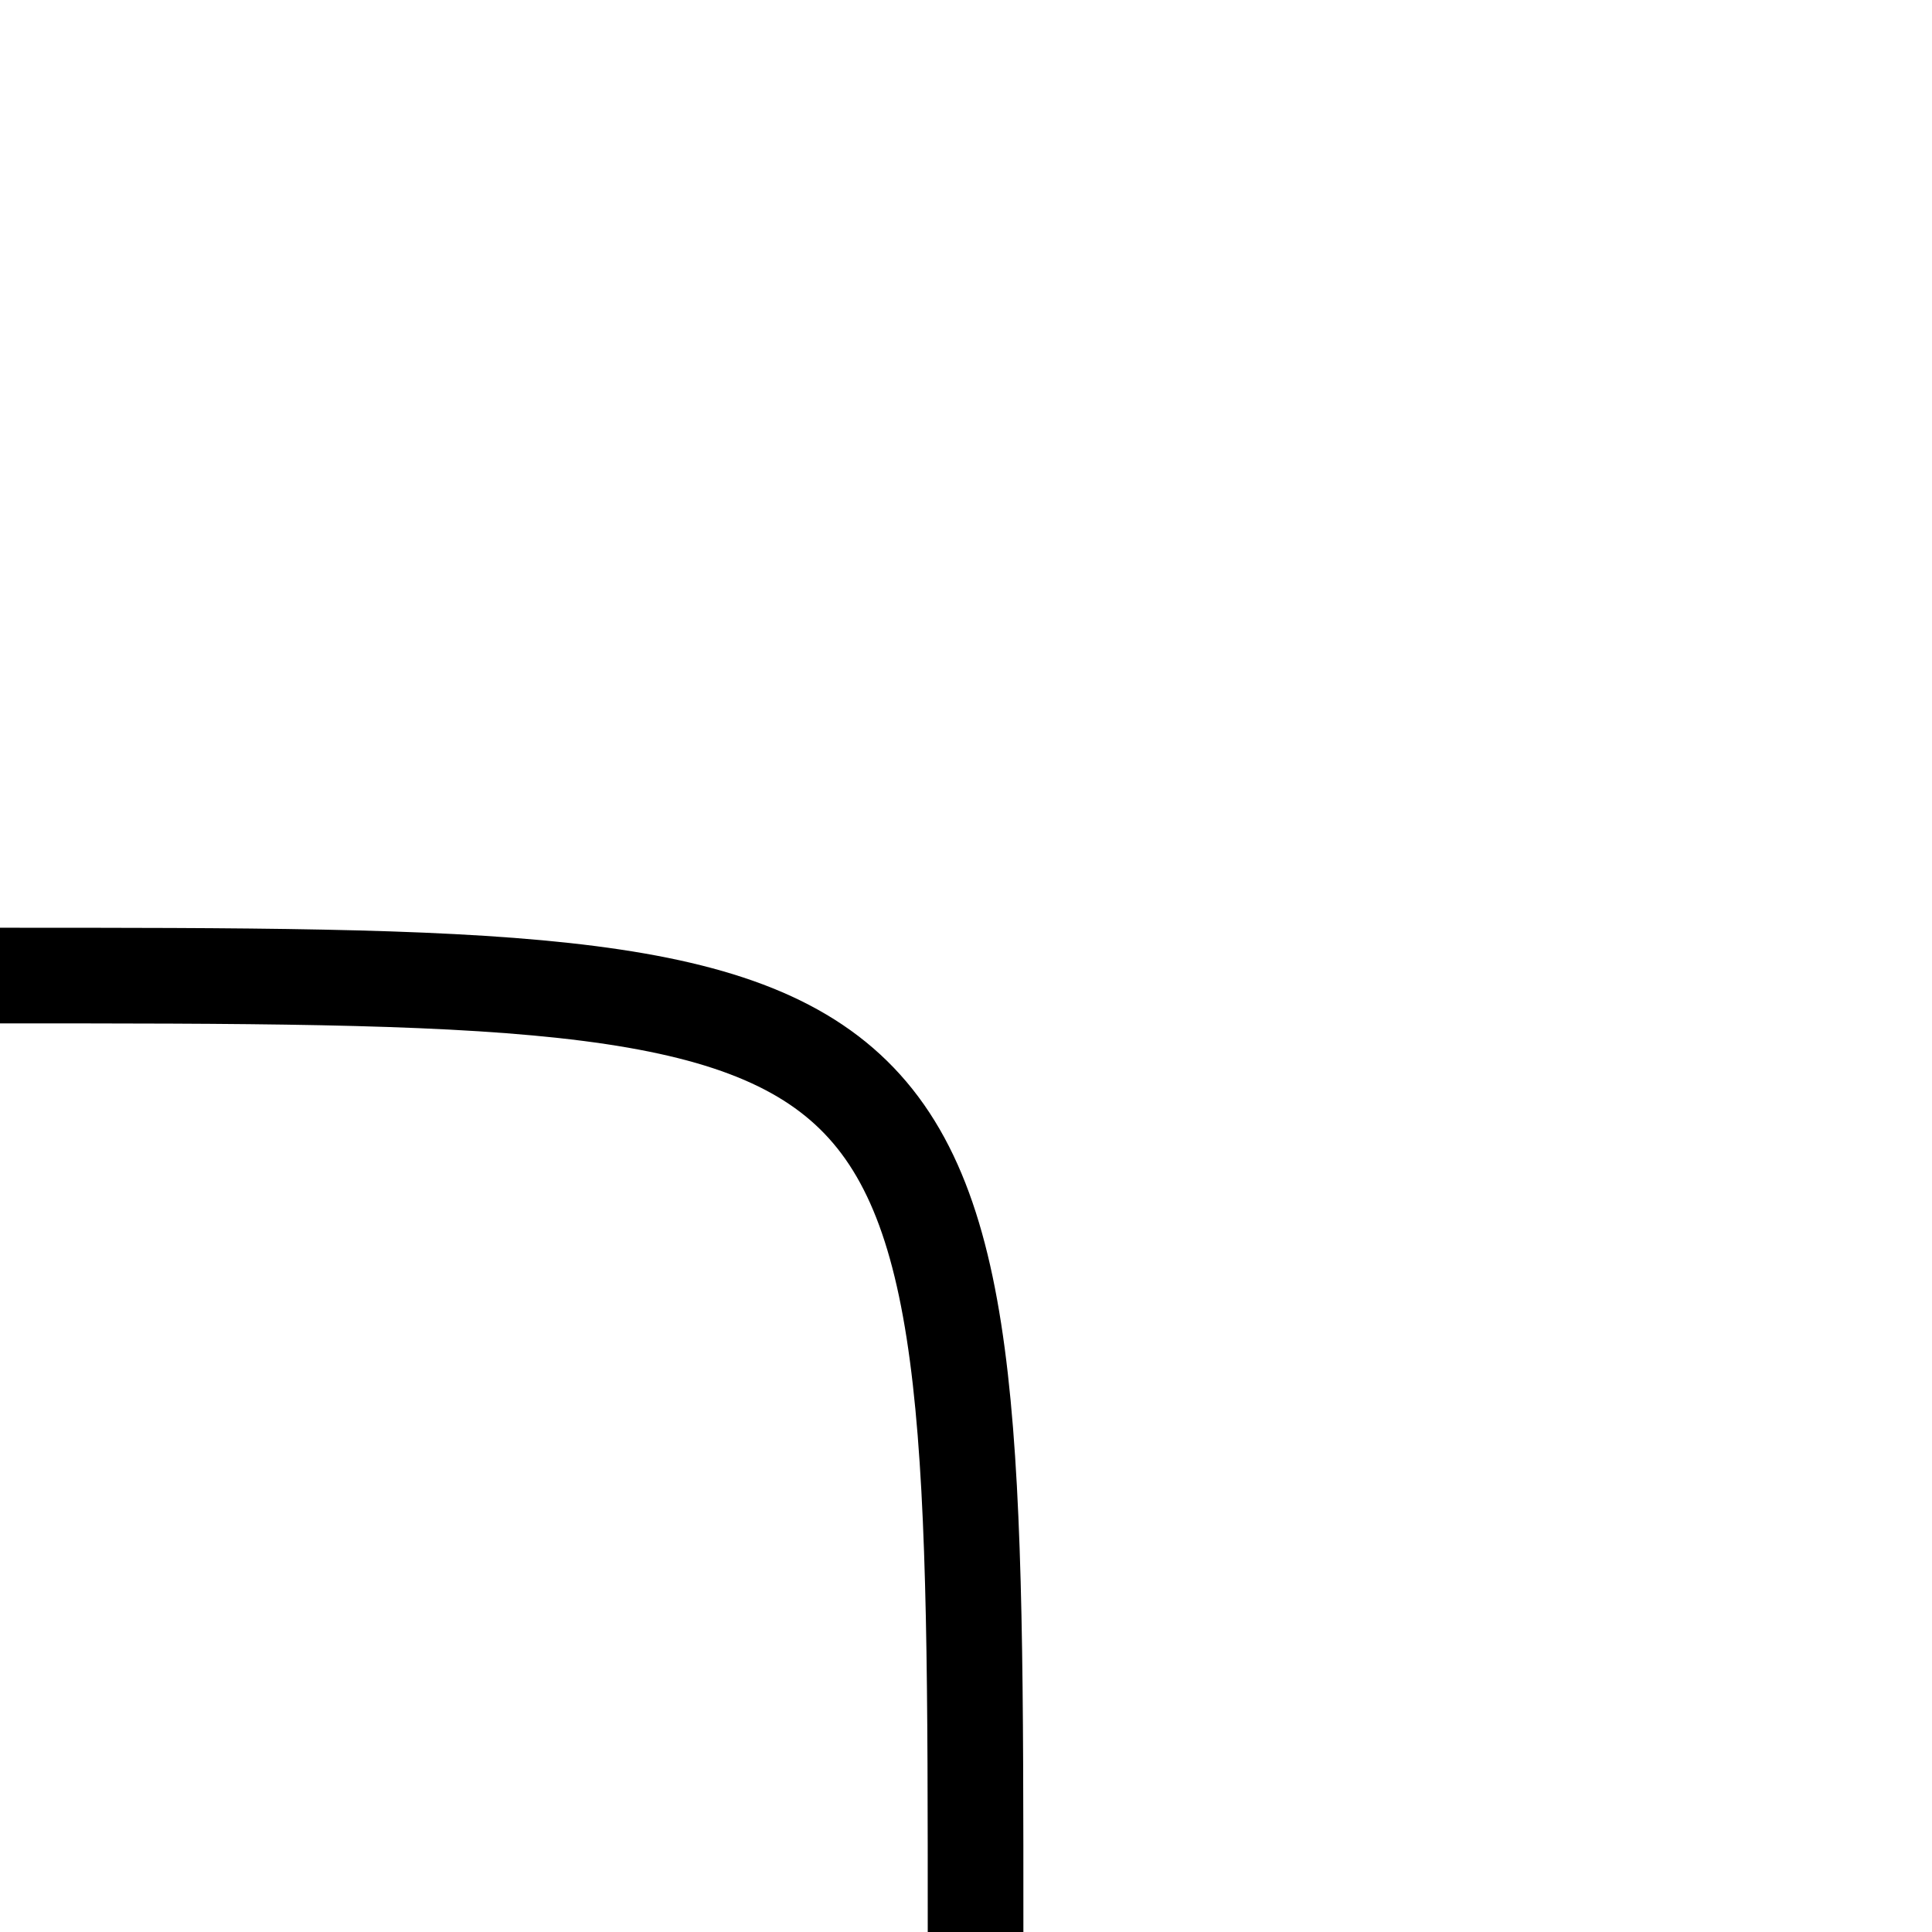
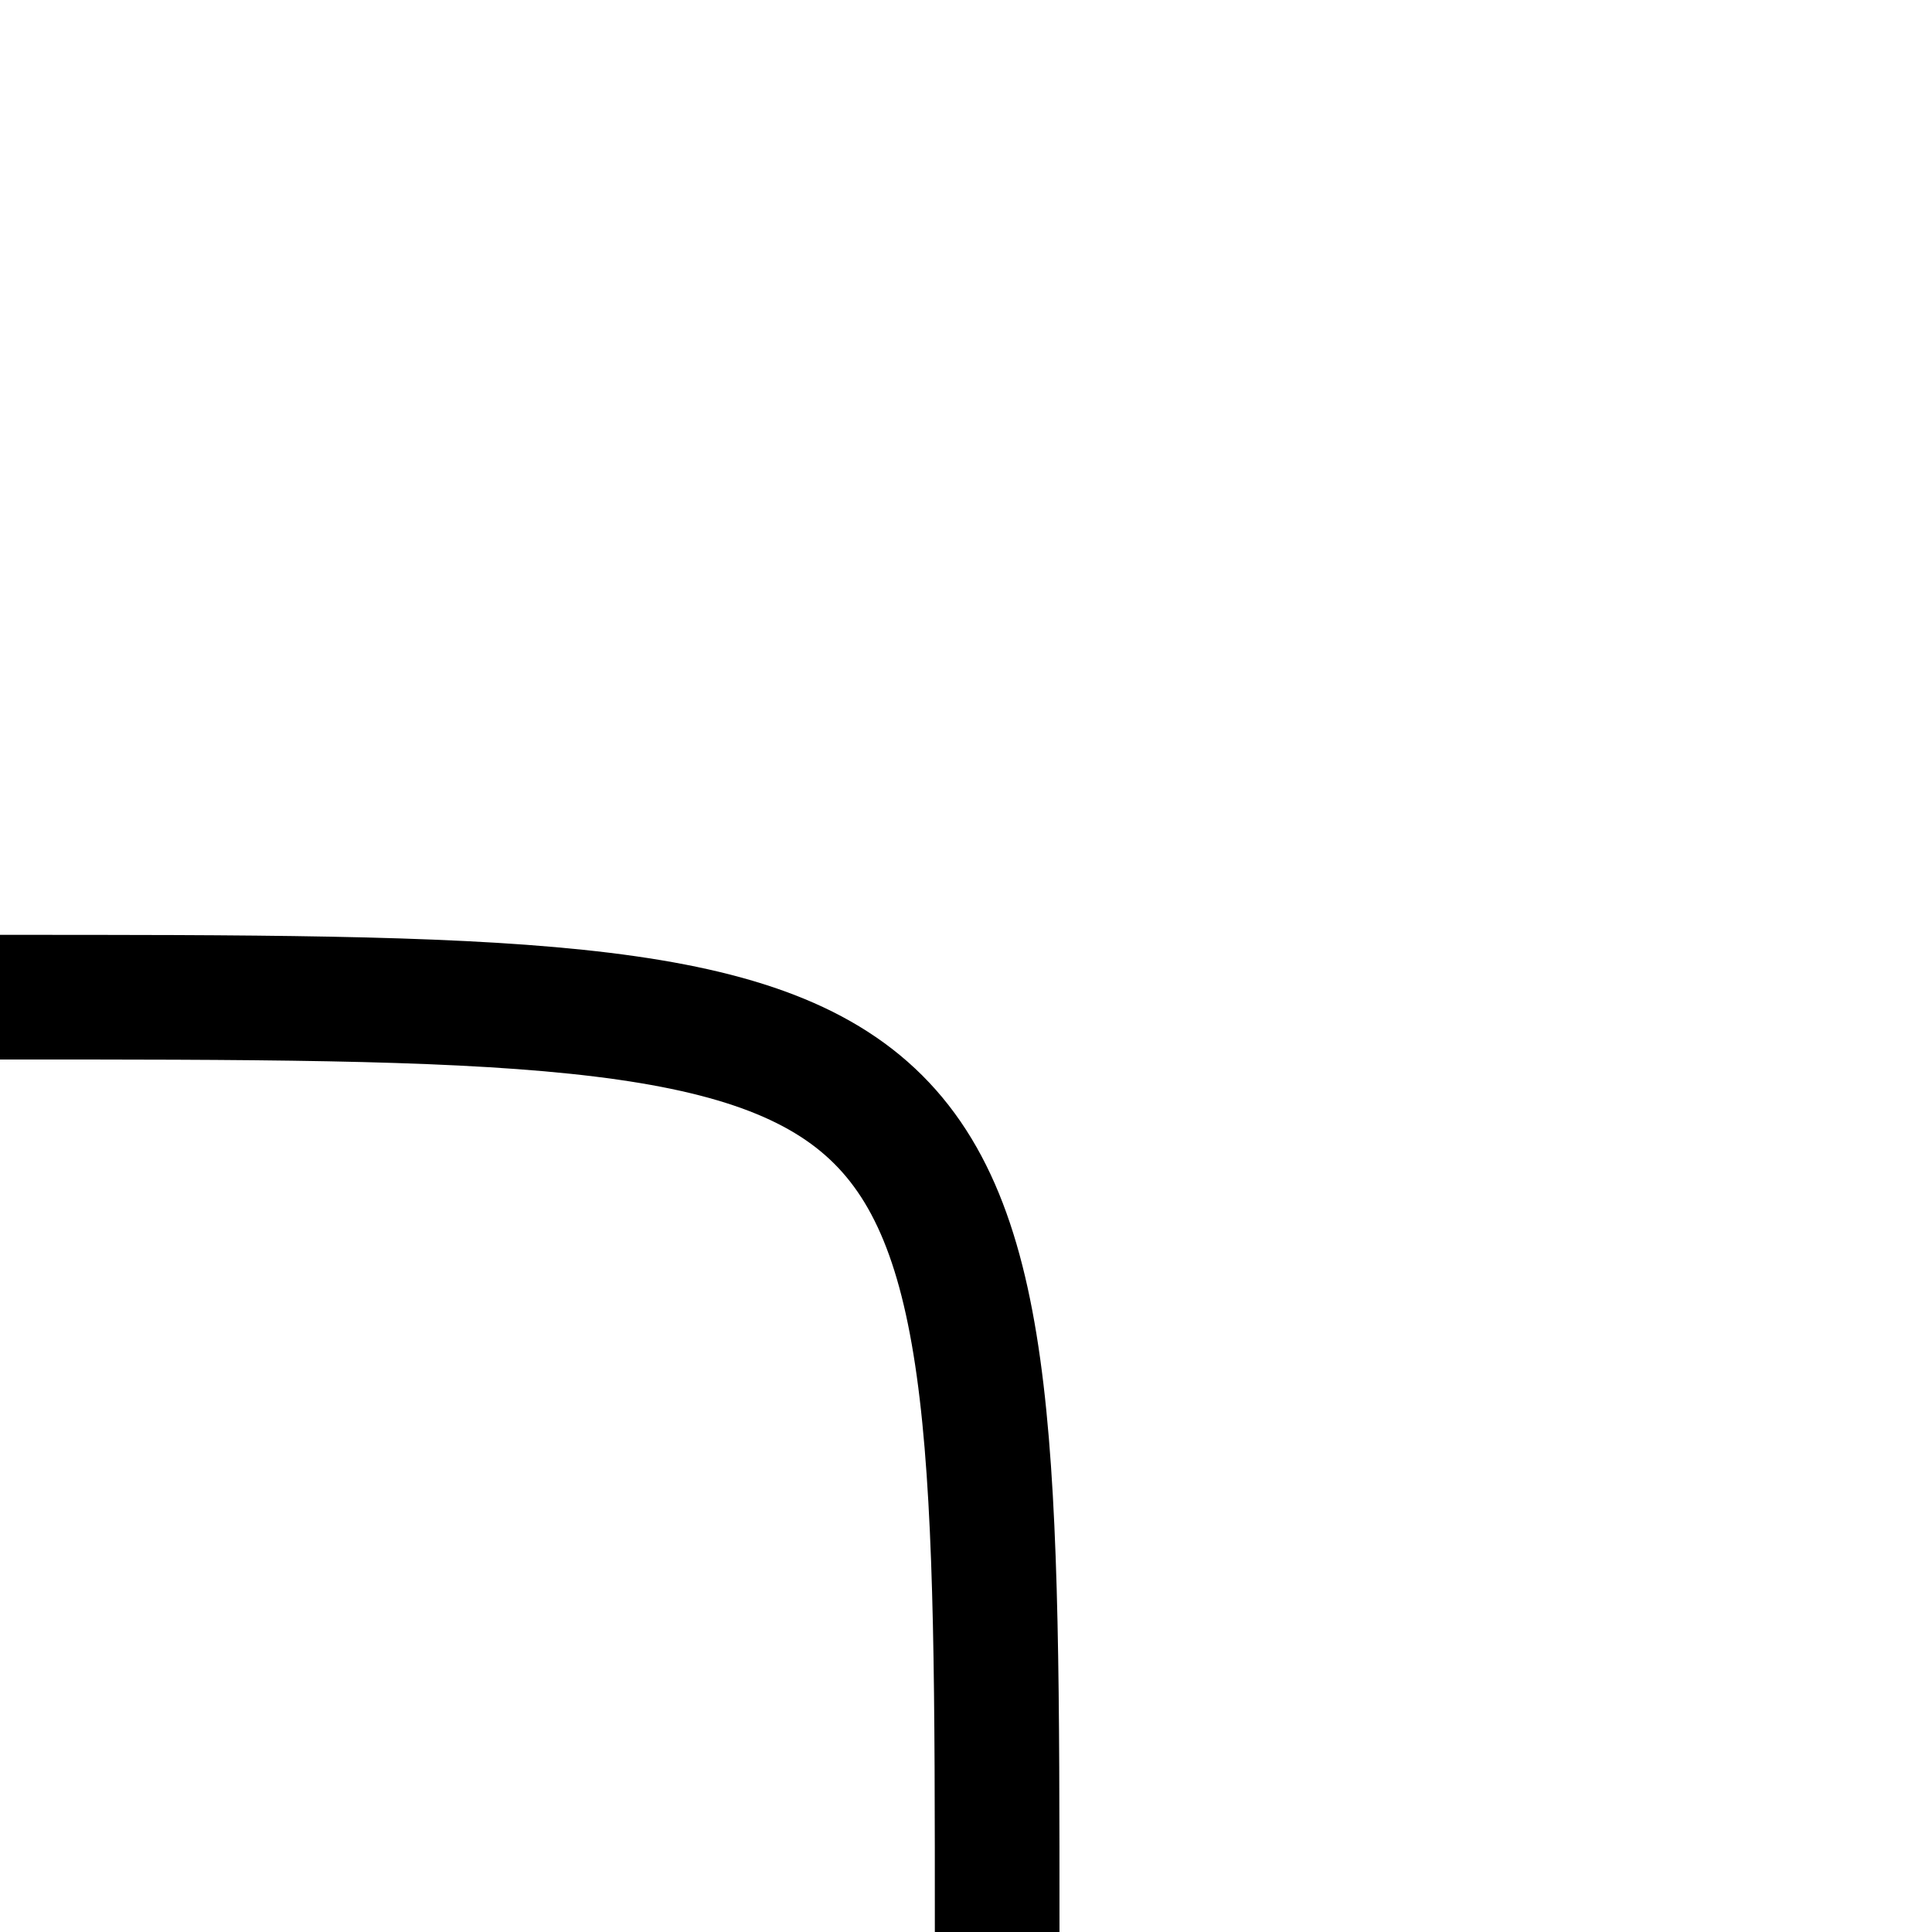
- <svg xmlns="http://www.w3.org/2000/svg" width="101" height="101">
-   <path d="M 0 51 C 51 51, 51 51, 51 101" stroke="black" fill="transparent" stroke-width="5" />
+ <svg xmlns="http://www.w3.org/2000/svg" width="31" height="31">
+   <path d="M 0 16 C 16 16, 16 16, 16 31" stroke="black" fill="transparent" stroke-width="2" />
</svg>
